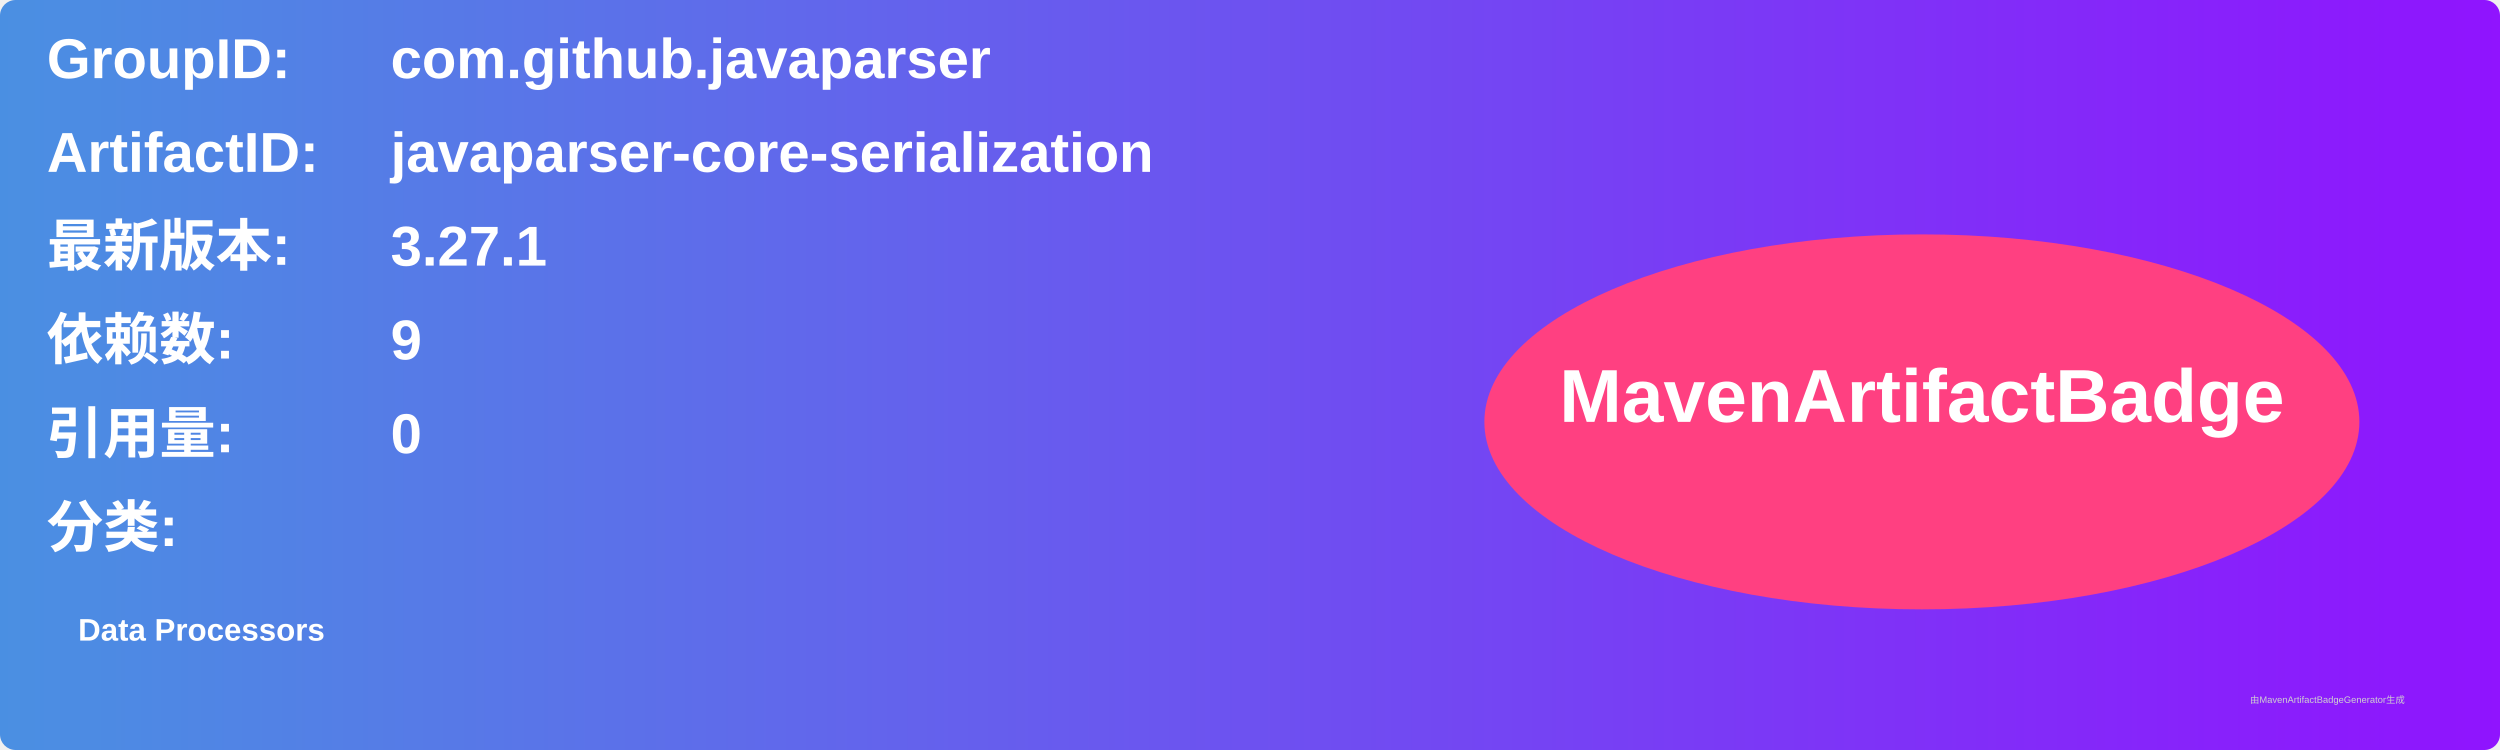
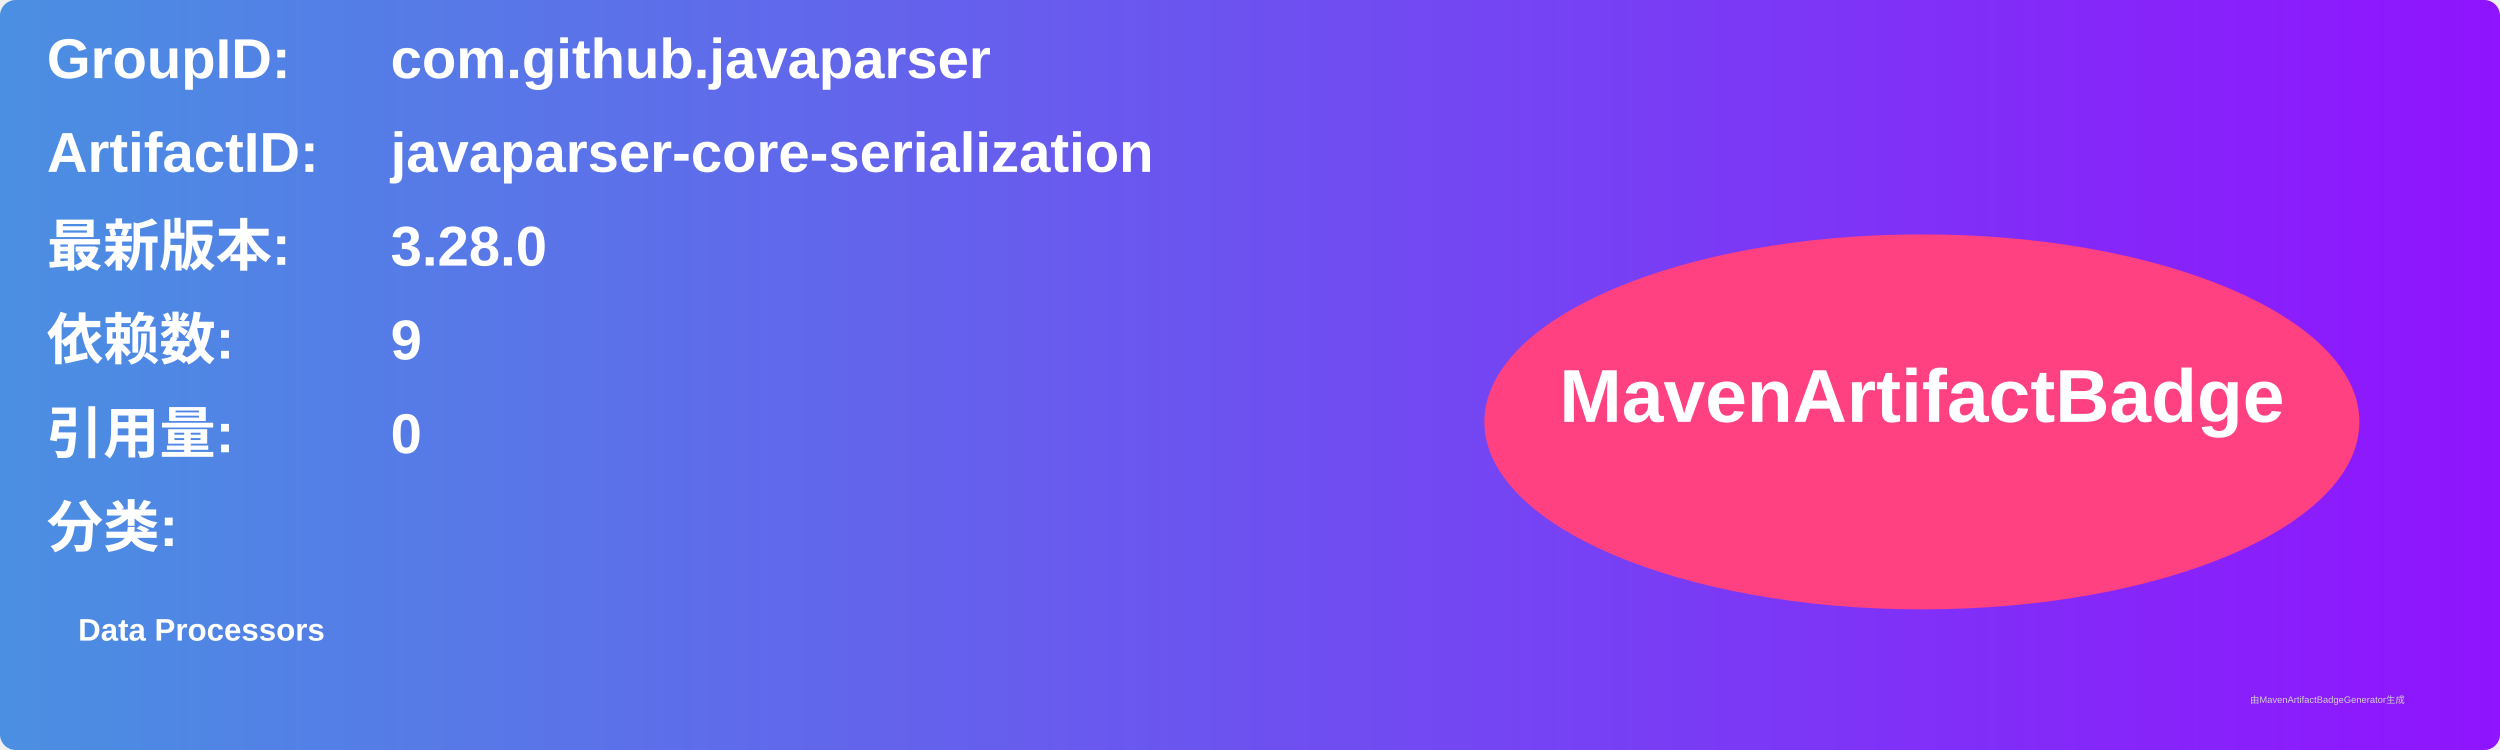
<svg xmlns="http://www.w3.org/2000/svg" width="800" height="240" viewBox="0 0 800 240">
  <linearGradient id="grad" x1="0%" y1="0%" x2="100%" y2="0%">
    <stop offset="0%" stop-color="#4a90e2" />
    <stop offset="100%" stop-color="#9013fe" />
  </linearGradient>
  <rect width="100%" height="100%" rx="5" ry="5" fill="url(#grad)" />
  <g transform="translate(15, 15)">
    <text x="0" y="10" font-family="Arial" font-size="18" fill="white" font-weight="bold" width="260">GroupID:</text>
    <text x="110" y="10" font-family="Arial" font-size="18" fill="white" font-weight="bold" width="460">com.github.javaparser</text>
    <text x="0" y="40" font-family="Arial" font-size="18" fill="white" font-weight="bold" width="260">ArtifactID:</text>
    <text x="110" y="40" font-family="Arial" font-size="18" fill="white" font-weight="bold" width="460">javaparser-core-serialization</text>
    <text x="0" y="70" font-family="Arial" font-size="18" fill="white" font-weight="bold">最新版本:</text>
    <text x="110" y="70" font-family="Arial" font-size="18" fill="white" font-weight="bold">
-       <tspan font-weight="bold">3.27.1</tspan>
+       <tspan font-weight="bold">3.28.0</tspan>
    </text>
    <text x="0" y="100" font-family="Arial" font-size="18" fill="white" font-weight="bold">依赖数: </text>
    <text x="110" y="100" font-family="Arial" font-size="18" fill="white">
      <tspan font-weight="bold">9</tspan>
    </text>
    <text x="0" y="130" font-family="Arial" font-size="18" fill="white" font-weight="bold">引用量: </text>
    <text x="110" y="130" font-family="Arial" font-size="18" fill="white">
      <tspan font-weight="bold">0</tspan>
    </text>
    <text x="0" y="160" font-family="Arial" font-size="18" fill="white" font-weight="bold">分类:</text>
    <text x="10" y="190" font-family="Arial" font-size="10" fill="white">
      <tspan font-weight="bold">Data Processors</tspan>
    </text>
    <ellipse cx="600" cy="120" rx="140" ry="60" fill="#ff4081" />
    <text x="600" y="120" text-anchor="middle" font-family="Arial" font-size="24" fill="white" font-weight="bold">MavenArtifactBadge</text>
  </g>
  <text x="720" y="225" font-family="Arial" font-size="3" fill="#d0d0d0">由MavenArtifactBadgeGenerator生成</text>
</svg>
